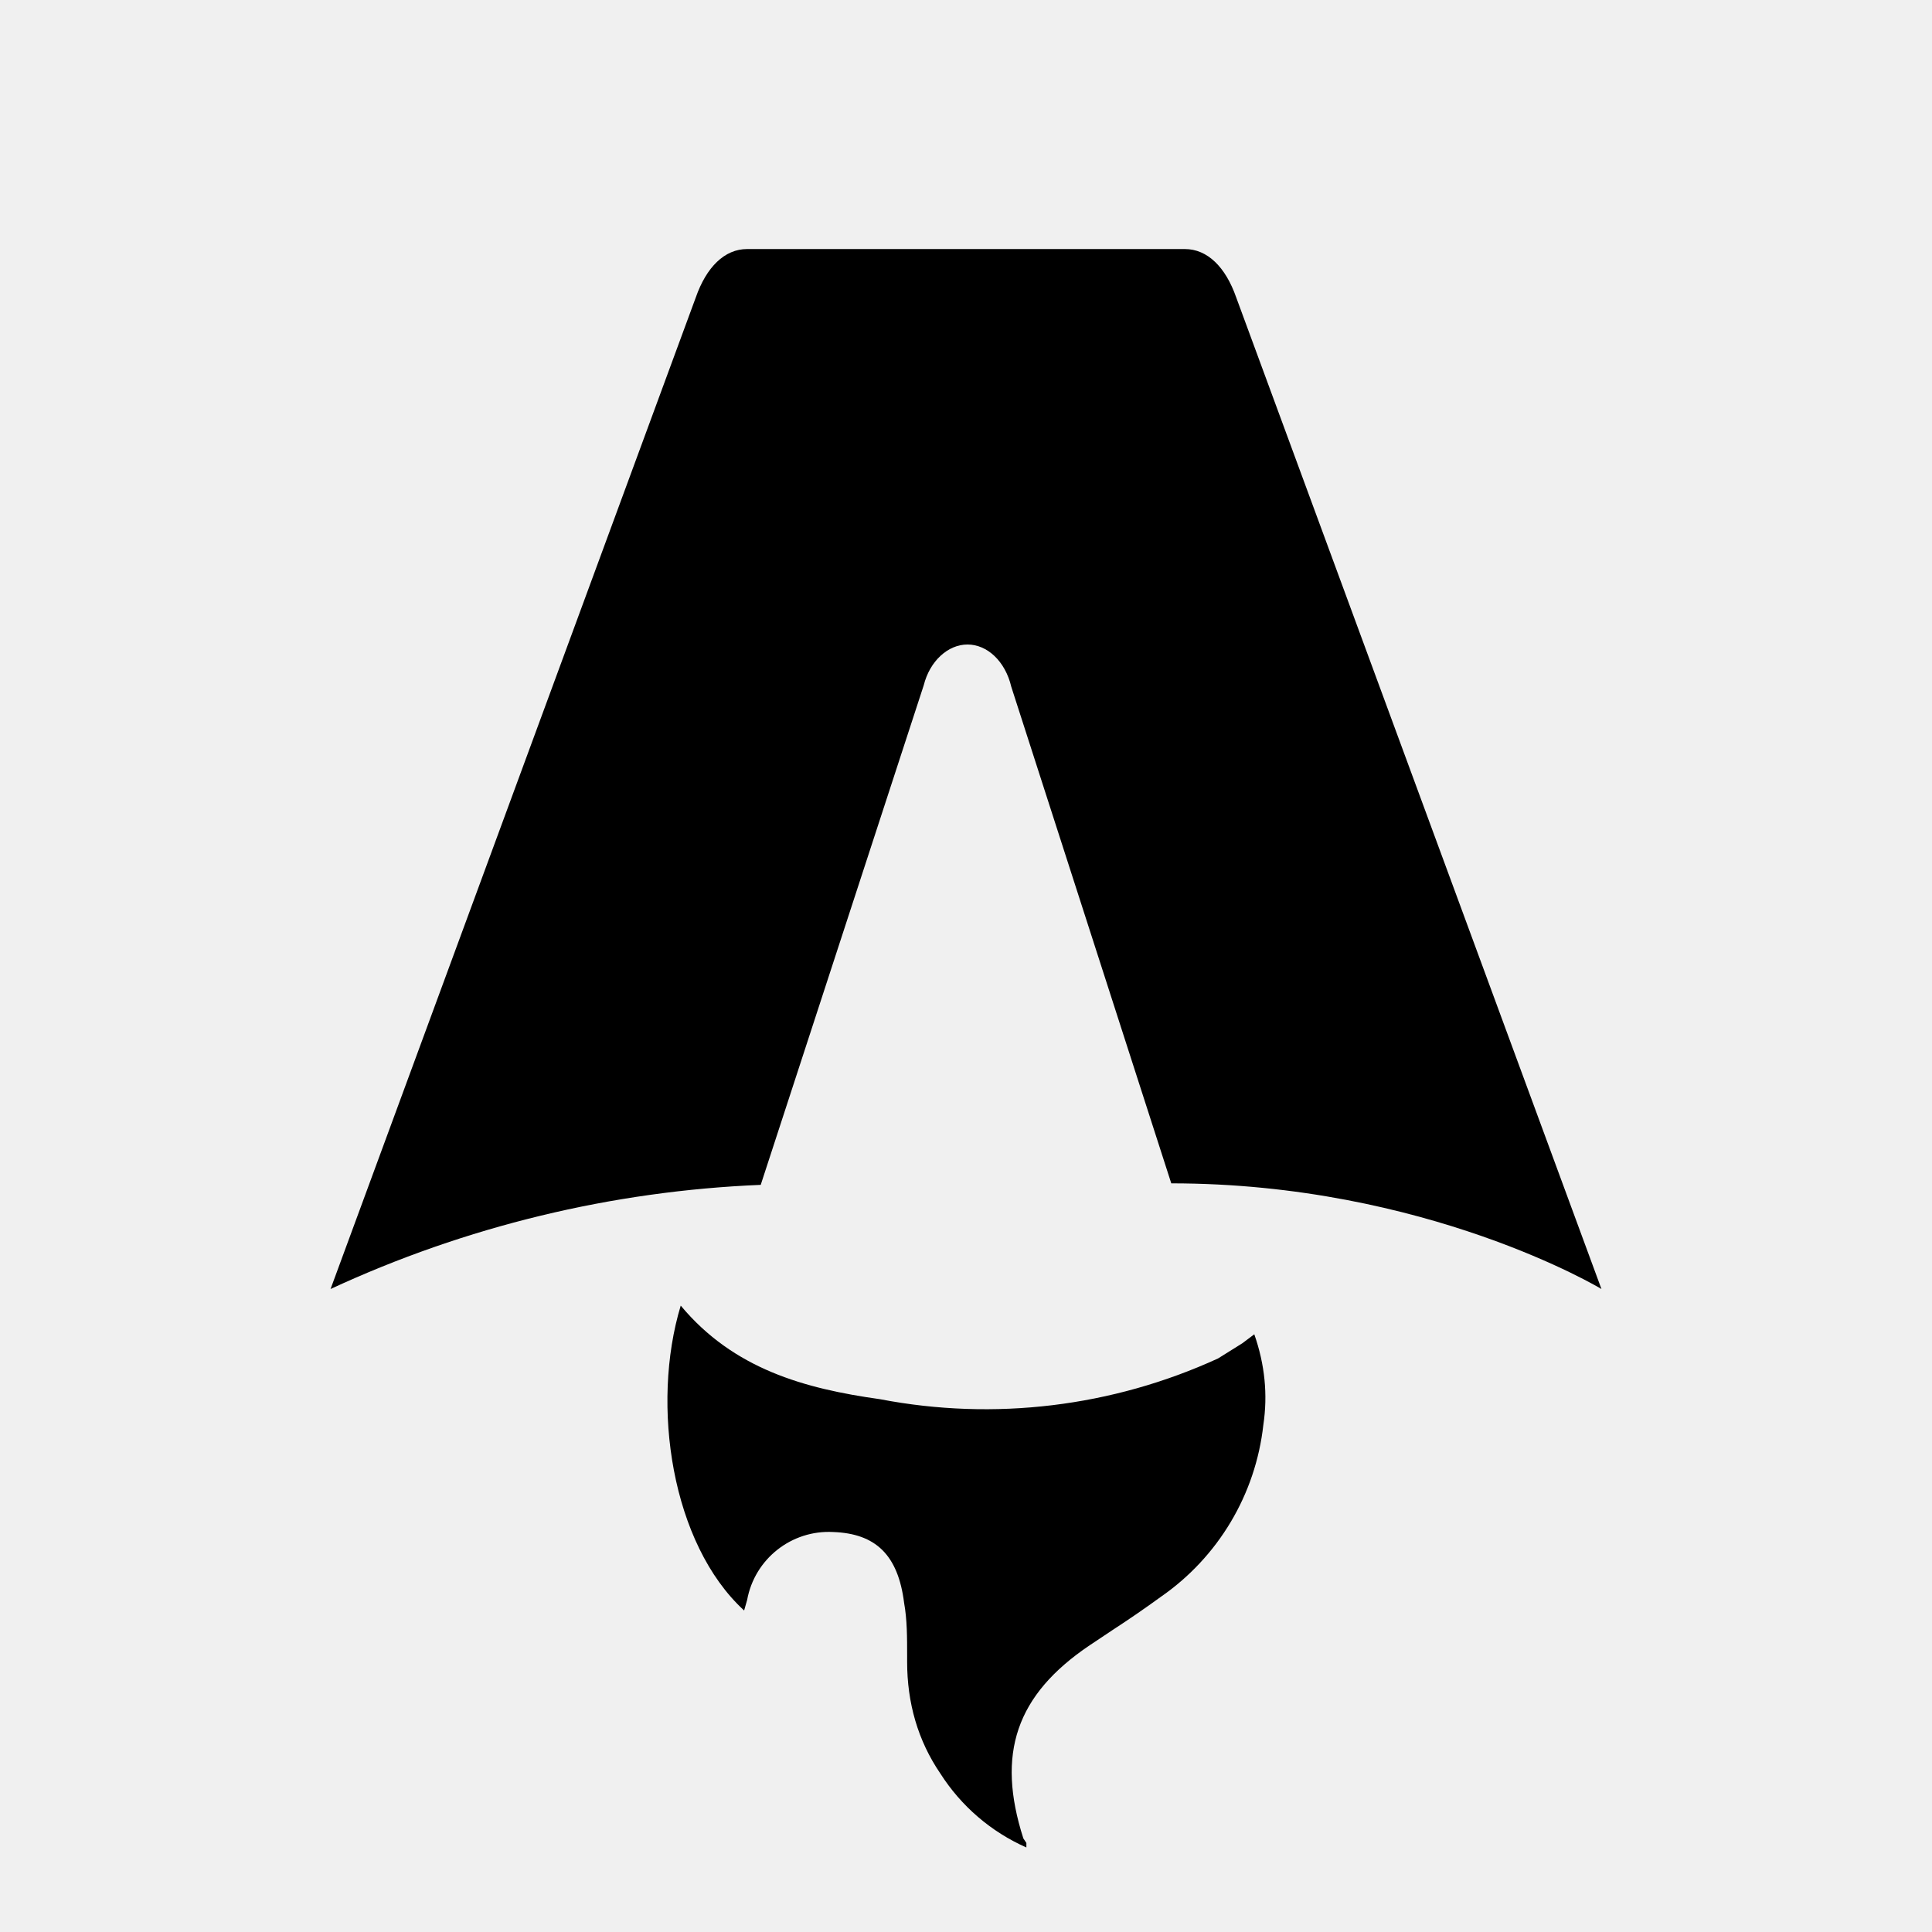
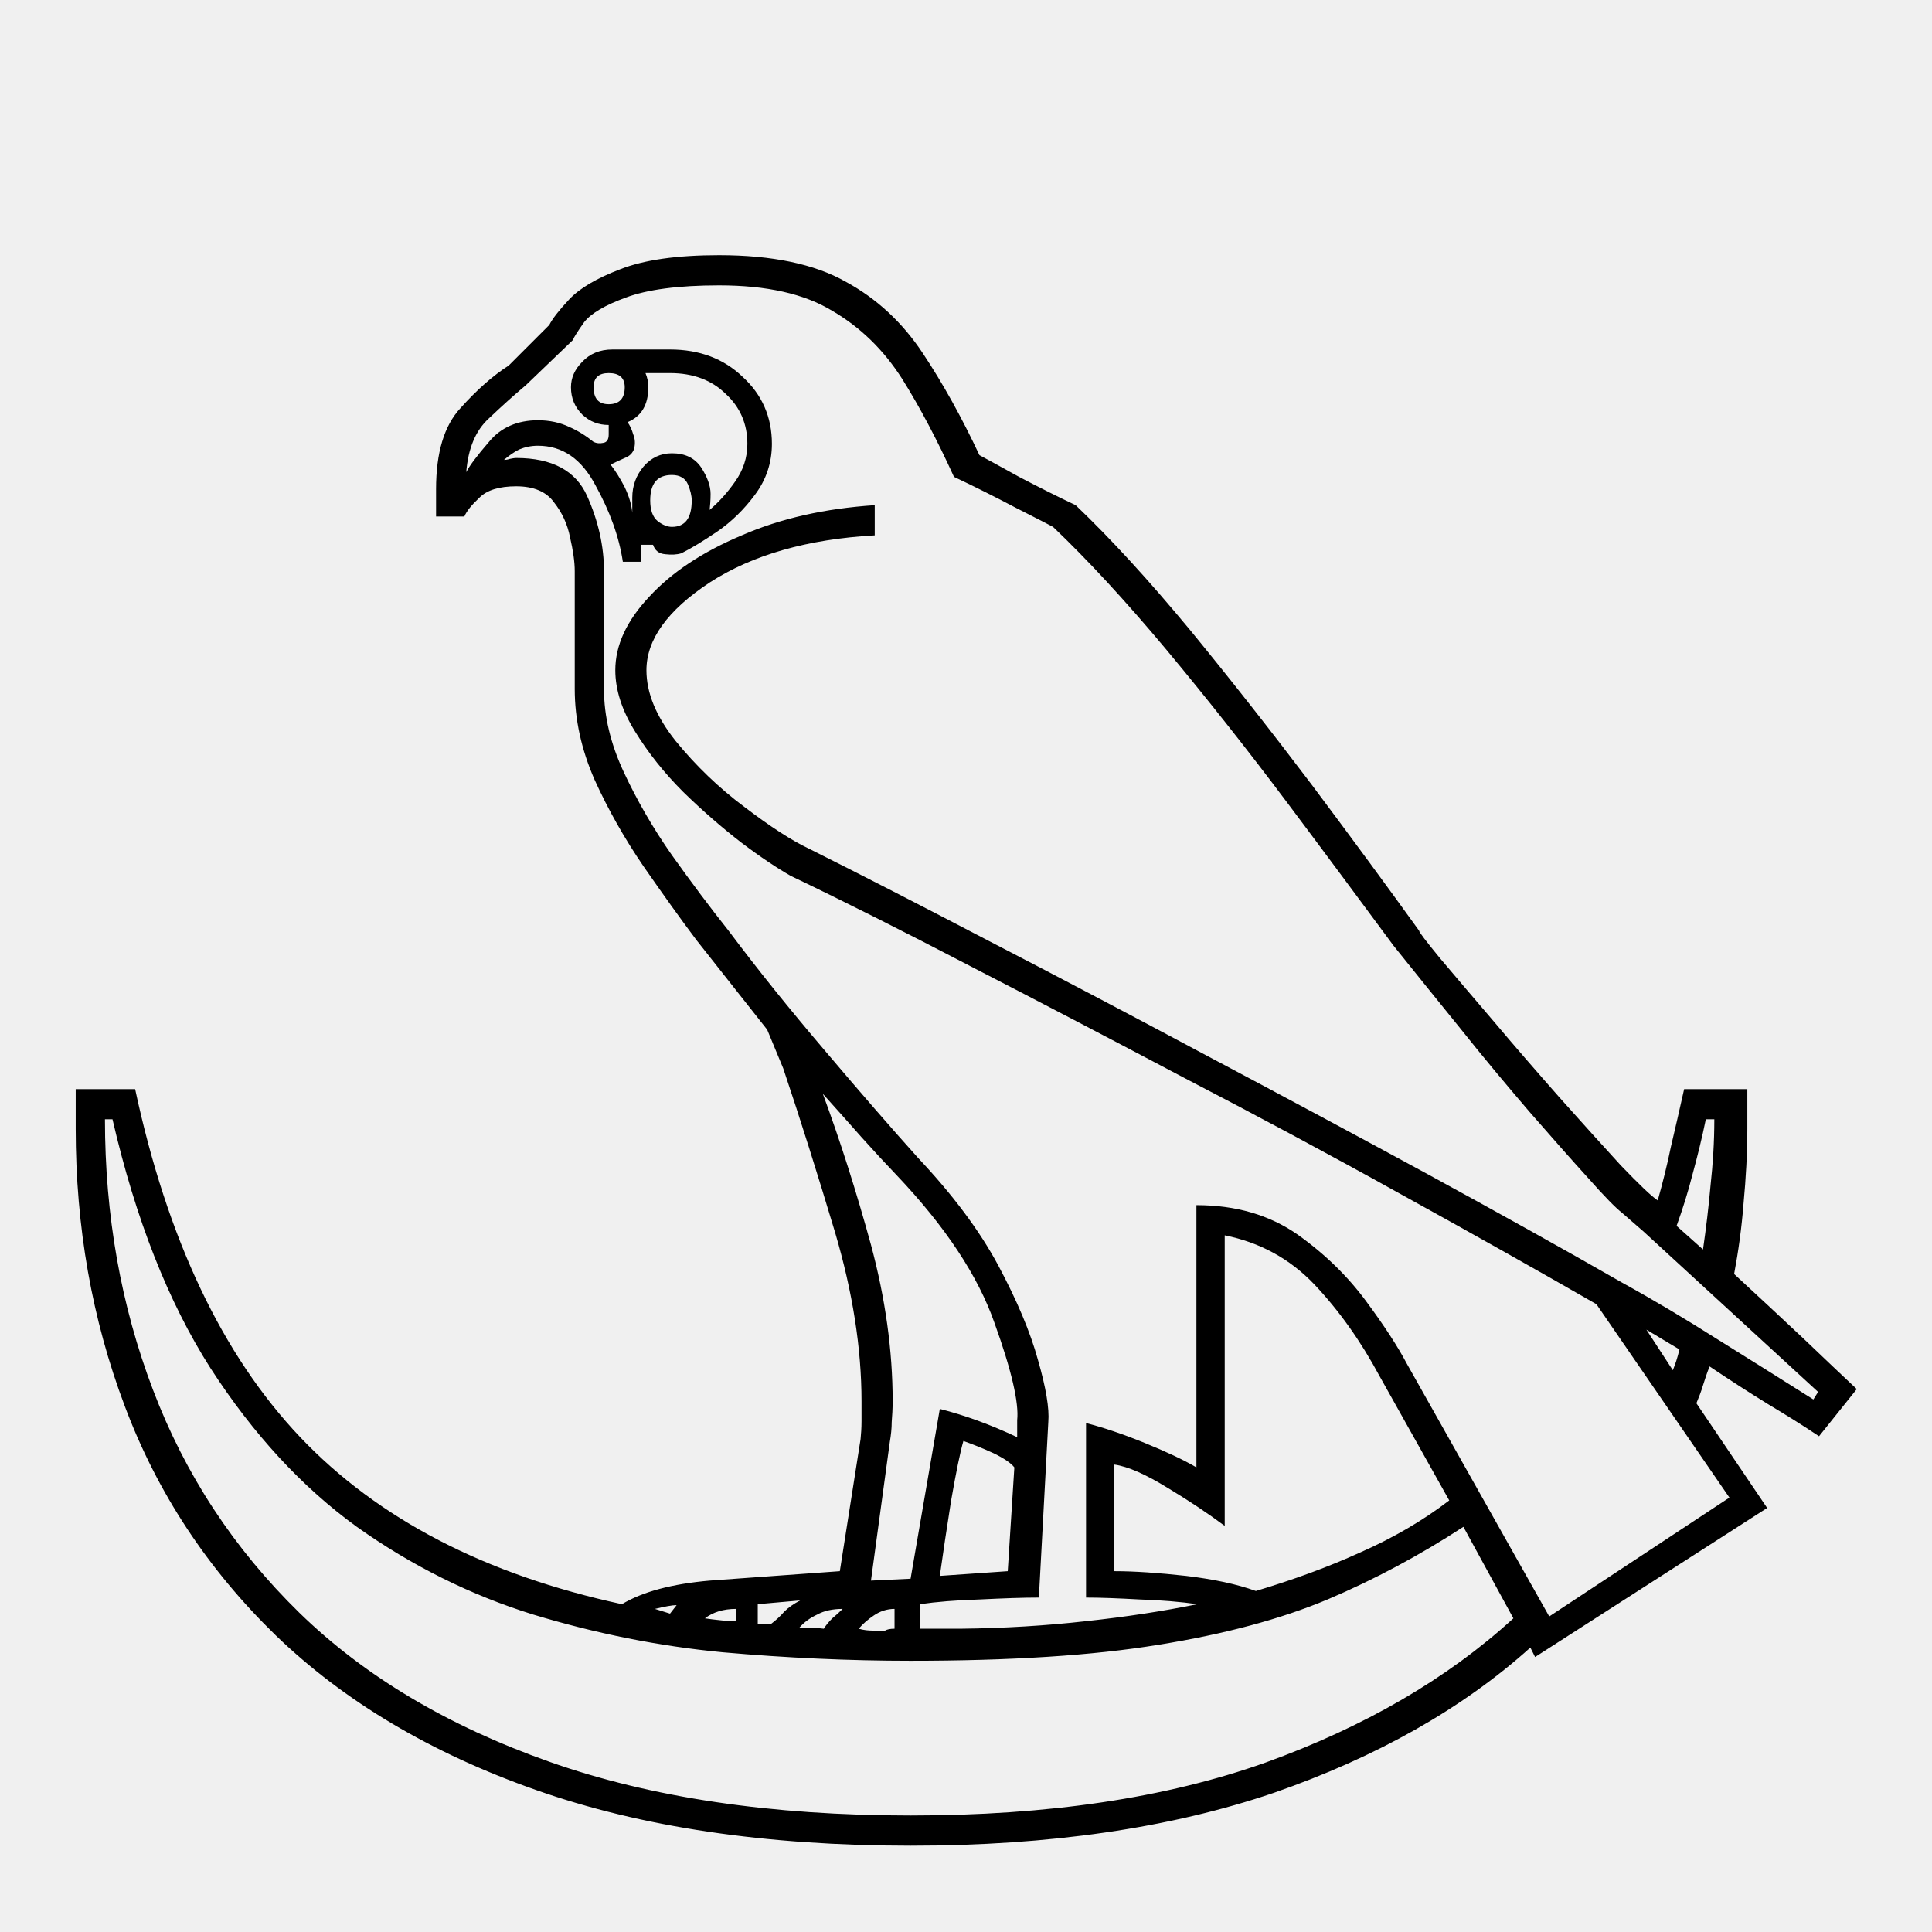
- <svg xmlns="http://www.w3.org/2000/svg" fill="none" viewBox="0 0 128 128">
-   <path d="M50.4 78.5a75.1 75.1 0 0 0-28.5 6.9l24.2-65.7c.7-2 1.9-3.2 3.4-3.2h29c1.5 0 2.7 1.2 3.4 3.2l24.2 65.7s-11.6-7-28.5-7L67 45.5c-.4-1.7-1.6-2.8-2.9-2.8-1.3 0-2.5 1.1-2.9 2.7L50.4 78.5Zm-1.1 28.2Zm-4.2-20.2c-2 6.6-.6 15.8 4.2 20.2a17.5 17.5 0 0 1 .2-.7 5.5 5.5 0 0 1 5.7-4.5c2.8.1 4.3 1.5 4.7 4.7.2 1.1.2 2.3.2 3.5v.4c0 2.7.7 5.2 2.2 7.4a13 13 0 0 0 5.7 4.9v-.3l-.2-.3c-1.8-5.6-.5-9.5 4.4-12.8l1.5-1a73 73 0 0 0 3.2-2.2 16 16 0 0 0 6.8-11.4c.3-2 .1-4-.6-6l-.8.6-1.6 1a37 37 0 0 1-22.4 2.7c-5-.7-9.7-2-13.2-6.2Z" />
-   <style>
-         path { fill: #000; }
-         @media (prefers-color-scheme: dark) {
-             path { fill: #FFF; }
-         }
-     </style>
+ <svg xmlns="http://www.w3.org/2000/svg" viewBox="0 0 32 32" width="32" height="32">
+   <text x="50%" y="54%" dominant-baseline="central" text-anchor="middle" font-size="26">𓅇</text>
</svg>
